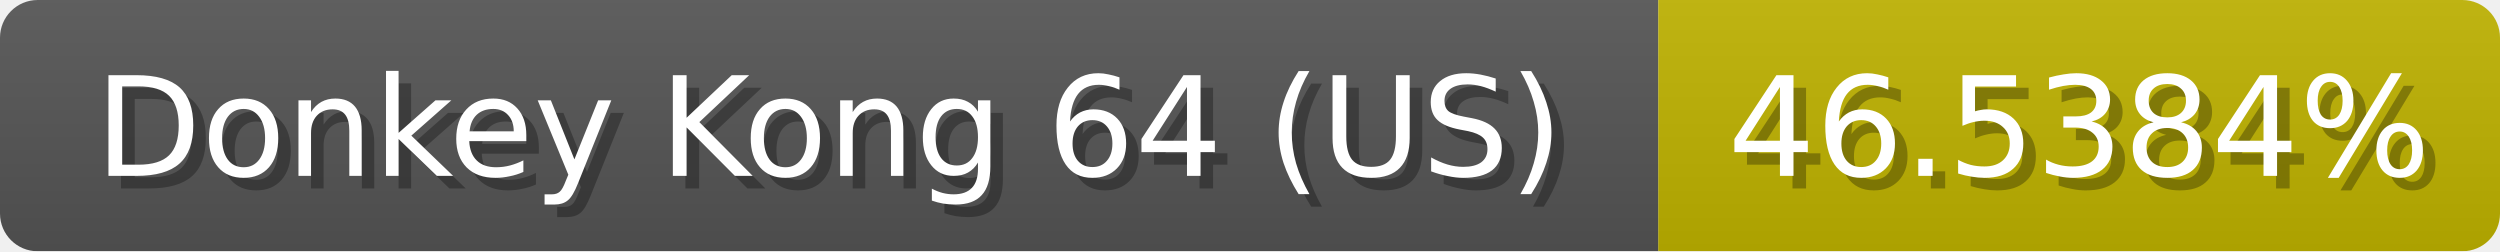
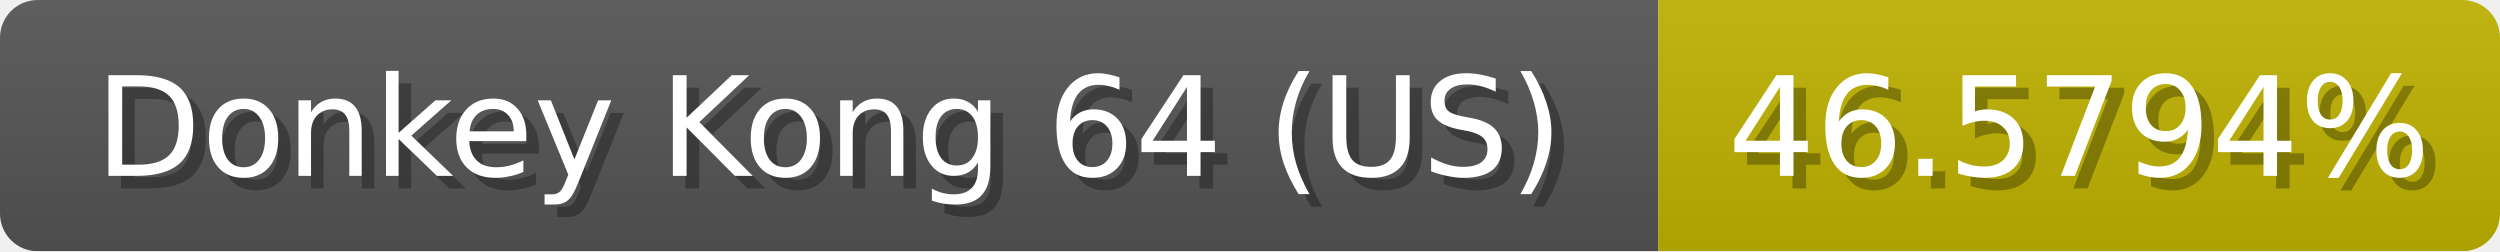
<svg xmlns="http://www.w3.org/2000/svg" width="199" height="20">
  <linearGradient id="b" x2="0" y2="100%">
    <stop offset="0" stop-color="#bbb" stop-opacity=".1" />
    <stop offset="1" stop-opacity=".1" />
  </linearGradient>
  <mask id="anybadge_1">
    <rect width="199" height="20" rx="3" fill="#fff" />
  </mask>
  <g mask="url(#anybadge_1)">
    <path fill="#555" d="M0 0h132v20H0z" />
    <path fill="#c0b300" d="M132 0h67v20H132z" />
    <path fill="url(#b)" d="M0 0h199v20H0z" />
  </g>
  <g fill="#fff" text-anchor="middle" font-family="DejaVu Sans,Verdana,Geneva,sans-serif" font-size="11">
    <text x="67.0" y="15" fill="#010101" fill-opacity=".3">Donkey Kong 64 (US)</text>
    <text x="66.0" y="14">Donkey Kong 64 (US)</text>
  </g>
  <g fill="#fff" text-anchor="middle" font-family="DejaVu Sans,Verdana,Geneva,sans-serif" font-size="11">
-     <text x="166.5" y="15" fill="#010101" fill-opacity=".3">46.5384%</text>
-     <text x="165.5" y="14">46.5384%</text>
+     <text x="166.5" y="15" fill="#010101" fill-opacity=".3">46.5794%</text>
+     <text x="165.5" y="14">46.5794%</text>
  </g>
</svg>
